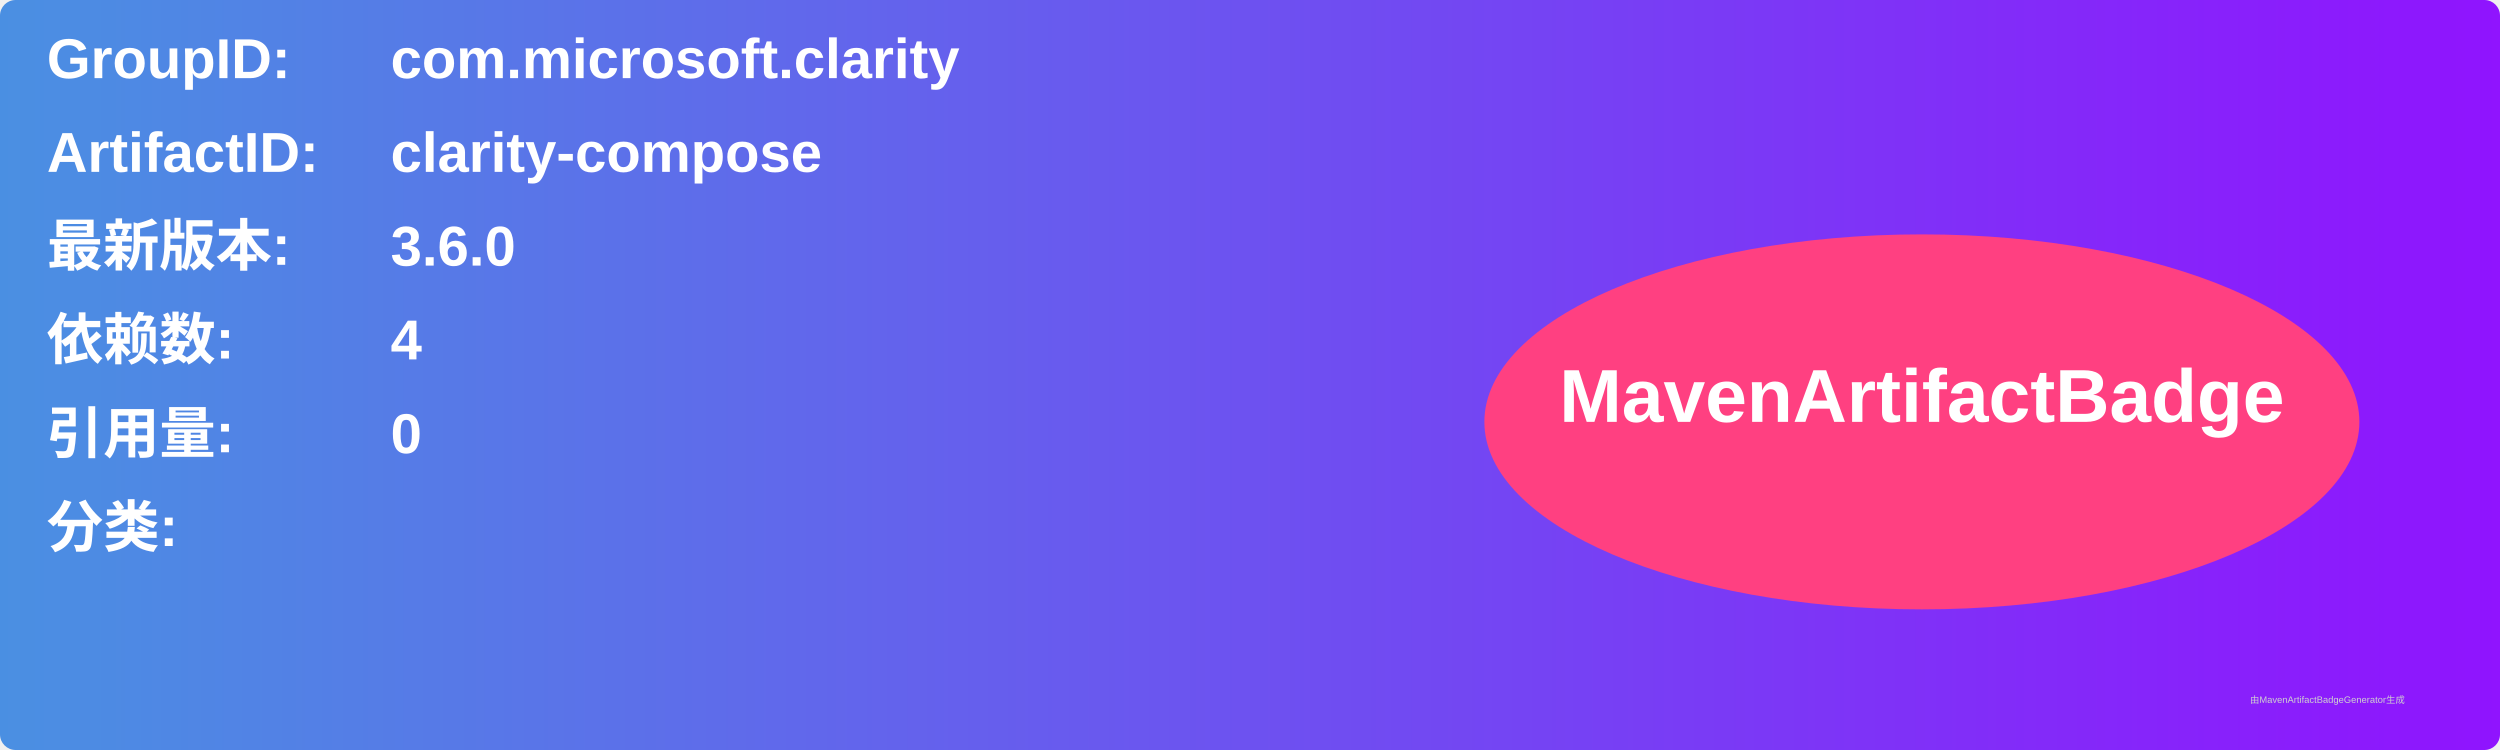
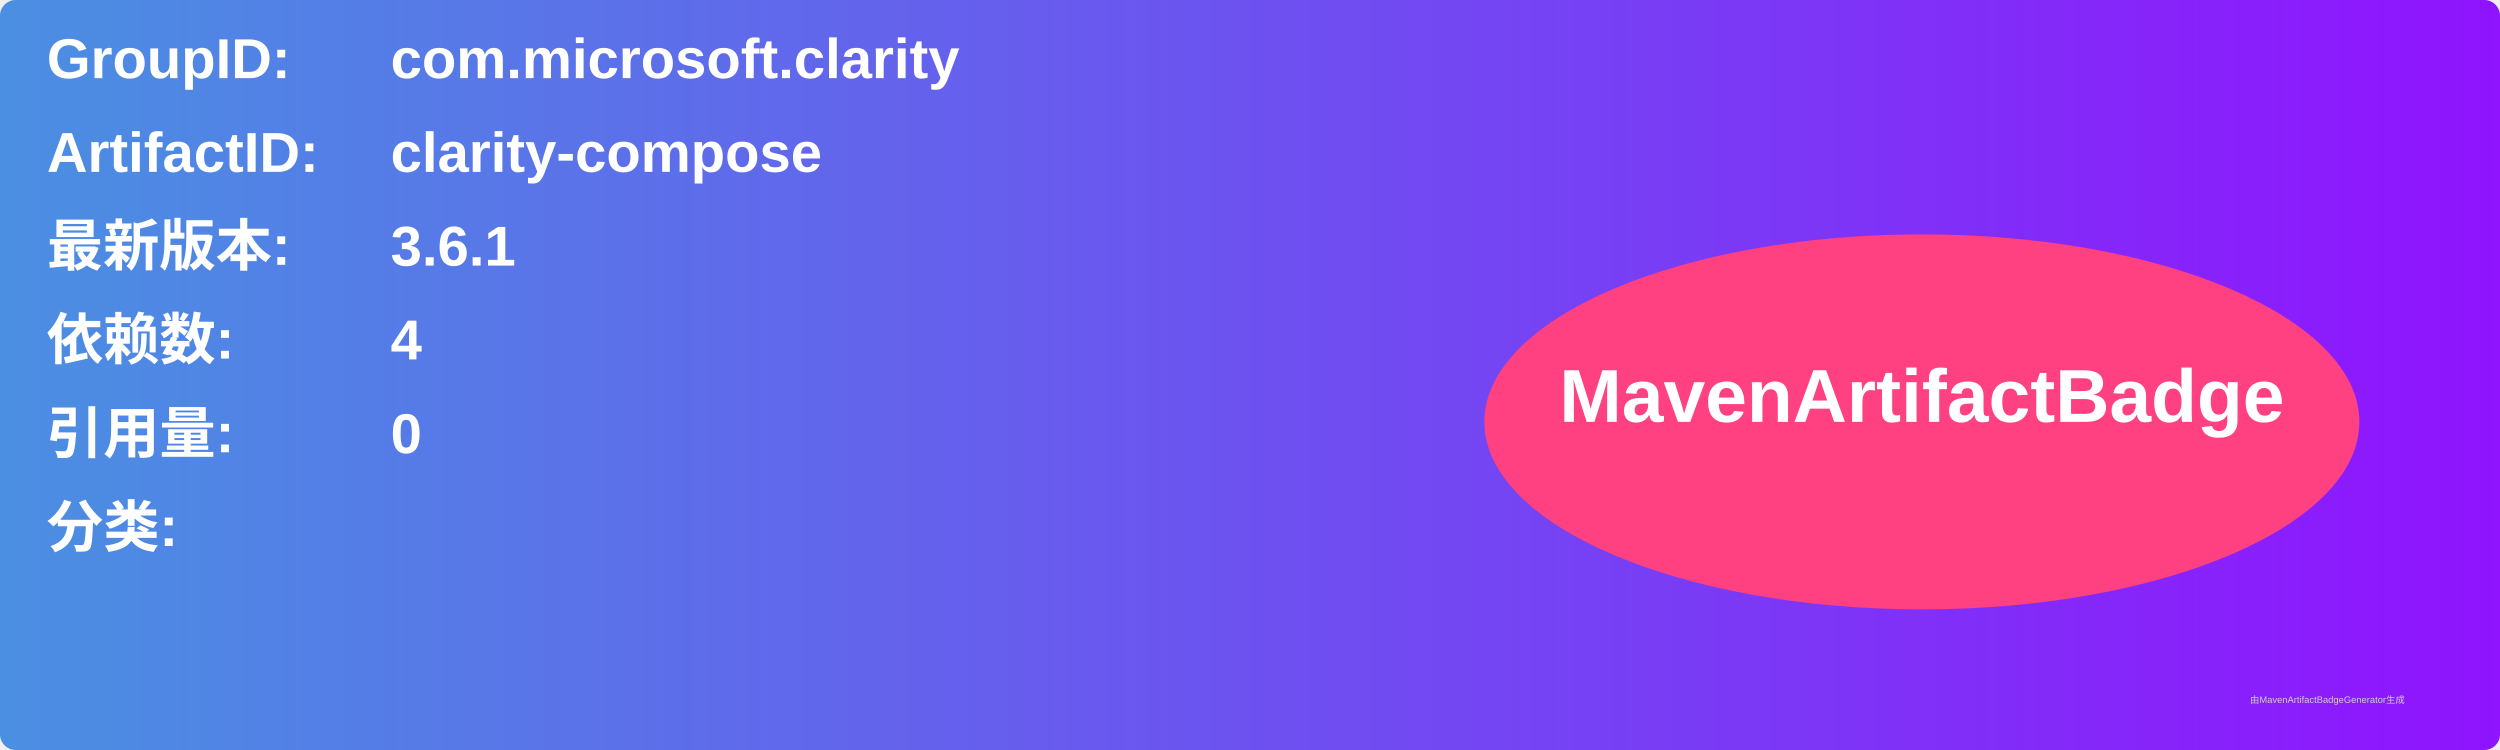
<svg xmlns="http://www.w3.org/2000/svg" width="800" height="240" viewBox="0 0 800 240">
  <linearGradient id="grad" x1="0%" y1="0%" x2="100%" y2="0%">
    <stop offset="0%" stop-color="#4a90e2" />
    <stop offset="100%" stop-color="#9013fe" />
  </linearGradient>
  <rect width="100%" height="100%" rx="5" ry="5" fill="url(#grad)" />
  <g transform="translate(15, 15)">
    <text x="0" y="10" font-family="Arial" font-size="18" fill="white" font-weight="bold" width="260">GroupID:</text>
    <text x="110" y="10" font-family="Arial" font-size="18" fill="white" font-weight="bold" width="460">com.microsoft.clarity</text>
    <text x="0" y="40" font-family="Arial" font-size="18" fill="white" font-weight="bold" width="260">ArtifactID:</text>
    <text x="110" y="40" font-family="Arial" font-size="18" fill="white" font-weight="bold" width="460">clarity-compose</text>
    <text x="0" y="70" font-family="Arial" font-size="18" fill="white" font-weight="bold">最新版本:</text>
    <text x="110" y="70" font-family="Arial" font-size="18" fill="white" font-weight="bold">
-       <tspan font-weight="bold">3.6.0</tspan>
+       <tspan font-weight="bold">3.6.1</tspan>
    </text>
    <text x="0" y="100" font-family="Arial" font-size="18" fill="white" font-weight="bold">依赖数: </text>
    <text x="110" y="100" font-family="Arial" font-size="18" fill="white">
      <tspan font-weight="bold">4</tspan>
    </text>
    <text x="0" y="130" font-family="Arial" font-size="18" fill="white" font-weight="bold">引用量: </text>
    <text x="110" y="130" font-family="Arial" font-size="18" fill="white">
      <tspan font-weight="bold">0</tspan>
    </text>
    <text x="0" y="160" font-family="Arial" font-size="18" fill="white" font-weight="bold">分类:</text>
    <text x="10" y="190" font-family="Arial" font-size="10" fill="white">
      <tspan font-weight="bold" />
    </text>
    <ellipse cx="600" cy="120" rx="140" ry="60" fill="#ff4081" />
    <text x="600" y="120" text-anchor="middle" font-family="Arial" font-size="24" fill="white" font-weight="bold">MavenArtifactBadge</text>
  </g>
  <text x="720" y="225" font-family="Arial" font-size="3" fill="#d0d0d0">由MavenArtifactBadgeGenerator生成</text>
</svg>
